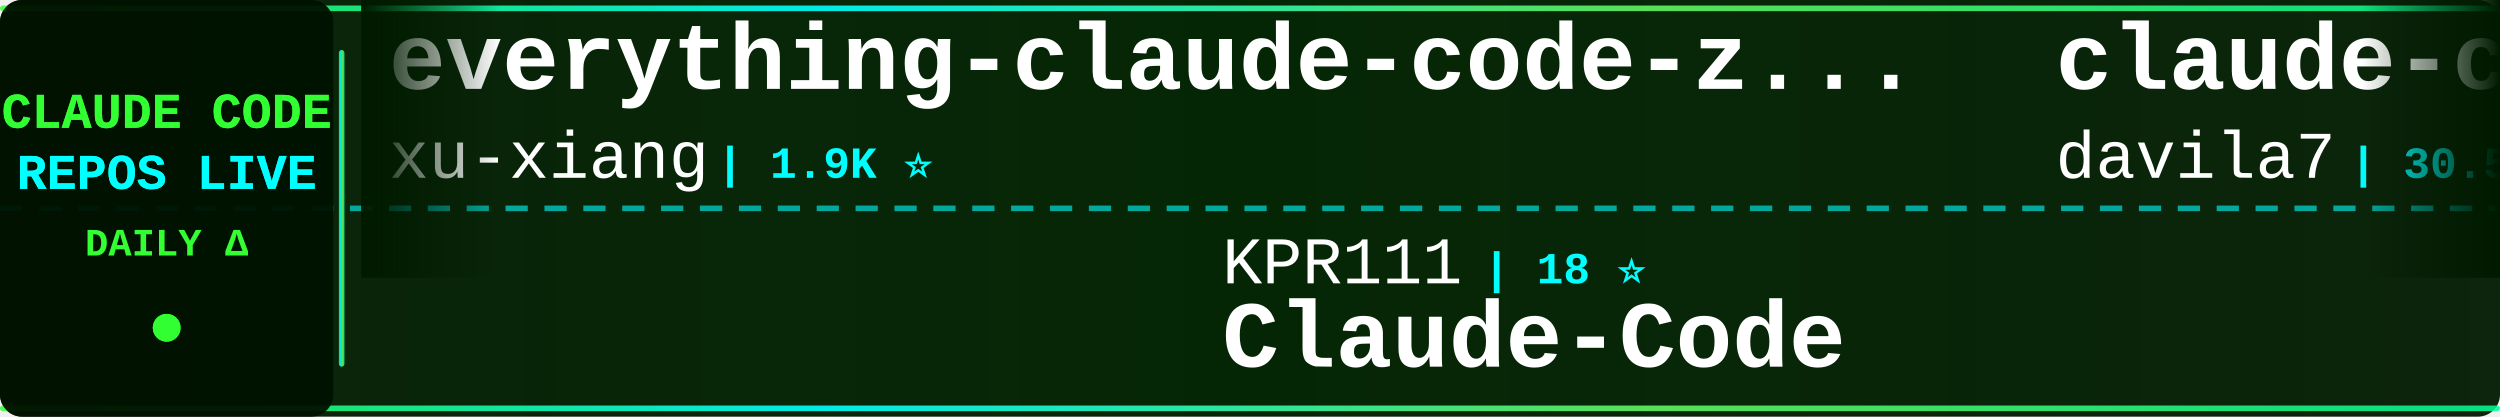
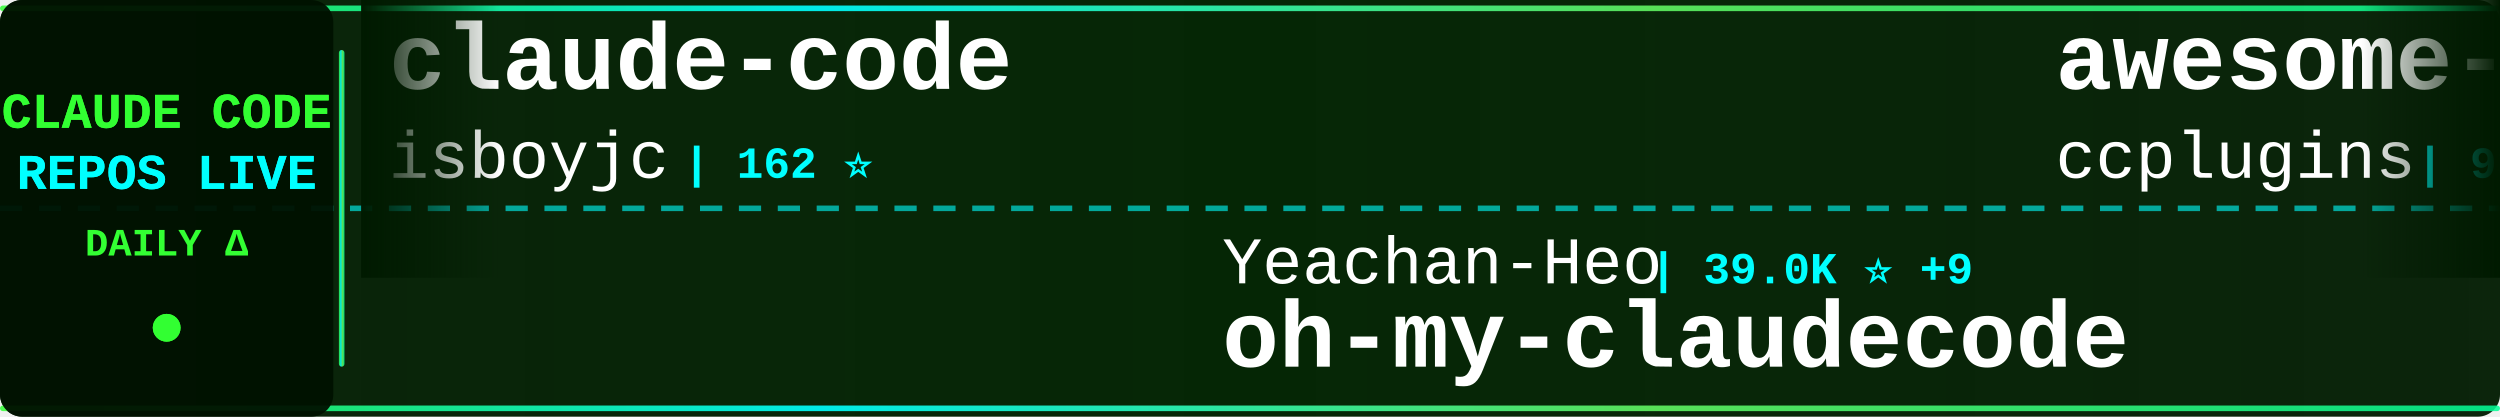
<svg xmlns="http://www.w3.org/2000/svg" width="900" height="150">
  <defs>
    <linearGradient id="tickerBg" x1="0%" y1="0%" x2="100%" y2="0%">
      <stop offset="0%" style="stop-color:#001a00;stop-opacity:0.95" />
      <stop offset="50%" style="stop-color:#002200;stop-opacity:0.98" />
      <stop offset="100%" style="stop-color:#001a00;stop-opacity:0.95" />
    </linearGradient>
    <linearGradient id="borderGrad" x1="0%" y1="0%" x2="100%" y2="0%">
      <stop offset="0%" style="stop-color:#33ff33;stop-opacity:0.85">
        <animate attributeName="stop-opacity" values="0.85;1;0.85" dur="2s" repeatCount="indefinite" />
      </stop>
      <stop offset="33%" style="stop-color:#00ffff;stop-opacity:0.9">
        <animate attributeName="stop-opacity" values="0.9;1;0.9" dur="2.2s" repeatCount="indefinite" />
      </stop>
      <stop offset="66%" style="stop-color:#66ff66;stop-opacity:0.85">
        <animate attributeName="stop-opacity" values="0.85;1;0.85" dur="1.8s" repeatCount="indefinite" />
      </stop>
      <stop offset="100%" style="stop-color:#00ff99;stop-opacity:0.85">
        <animate attributeName="stop-opacity" values="0.85;1;0.85" dur="2s" repeatCount="indefinite" />
      </stop>
    </linearGradient>
    <filter id="textGlow">
      <feGaussianBlur stdDeviation="0.1" result="coloredBlur" />
      <feMerge>
        <feMergeNode in="coloredBlur" />
        <feMergeNode in="SourceGraphic" />
      </feMerge>
    </filter>
    <filter id="metricGlow">
      <feGaussianBlur stdDeviation="0.2" result="coloredBlur" />
      <feMerge>
        <feMergeNode in="coloredBlur" />
        <feMergeNode in="SourceGraphic" />
      </feMerge>
    </filter>
    <linearGradient id="leftFade" x1="0%" y1="0%" x2="100%" y2="0%">
      <stop offset="0%" style="stop-color:#001a00;stop-opacity:1" />
      <stop offset="100%" style="stop-color:#001a00;stop-opacity:0" />
    </linearGradient>
    <linearGradient id="rightFade" x1="0%" y1="0%" x2="100%" y2="0%">
      <stop offset="0%" style="stop-color:#001a00;stop-opacity:0" />
      <stop offset="100%" style="stop-color:#001a00;stop-opacity:1" />
    </linearGradient>
  </defs>
  <rect width="900" height="150" fill="url(#tickerBg)" rx="8" />
  <rect x="0" y="2" width="900" height="2" fill="url(#borderGrad)" rx="1" />
  <rect x="0" y="146" width="900" height="2" fill="url(#borderGrad)" rx="1" />
  <line x1="0" y1="75" x2="900" y2="75" stroke="#00ffff" stroke-width="2" stroke-dasharray="8 6" opacity="0.6" />
  <rect x="0" y="0" width="120" height="150" fill="#001100" opacity="0.95" rx="8" />
  <text x="60" y="46" font-family="'Courier New', monospace" font-size="18" font-weight="bold" fill="#33ff33" text-anchor="middle" filter="url(#textGlow)">
    CLAUDE CODE
  </text>
  <text x="60" y="68" font-family="'Courier New', monospace" font-size="18" font-weight="bold" fill="#00ffff" text-anchor="middle" filter="url(#textGlow)">
    REPOS LIVE
  </text>
  <text x="60" y="92" font-family="'Courier New', monospace" font-size="14" font-weight="bold" fill="#33ff33" text-anchor="middle">
    DAILY Δ
  </text>
  <circle cx="60" cy="118" r="5" fill="#33ff33" filter="url(#metricGlow)">
    <animate attributeName="r" values="4;6;4" dur="1.5s" repeatCount="indefinite" />
    <animate attributeName="opacity" values="0.6;1;0.6" dur="1.5s" repeatCount="indefinite" />
  </circle>
  <rect x="122" y="18" width="2" height="114" fill="url(#borderGrad)" rx="1" />
  <clipPath id="tickerClip">
    <rect x="130" y="0" width="770" height="150" />
  </clipPath>
  <g clip-path="url(#tickerClip)">
    <g id="tickerItems">
      <animateTransform attributeName="transform" attributeType="XML" type="translate" from="0 0" to="-3000 0" dur="54s" repeatCount="indefinite" />
      <g transform="translate(0, 0)">
-         <text x="140" y="32" font-family="'Courier New', monospace" font-size="34" font-weight="bold" fill="#ffffff">everything-claude-code-z...</text>
-         <text x="140" y="64" font-family="'Courier New', monospace" font-size="24" font-weight="normal" fill="#ffffff" opacity="1.0">xu-xiang</text>
-         <text x="258" y="64" font-family="'Courier New', monospace" font-size="16" font-weight="bold" fill="#00ffff"> | 1.9K ⭐</text>
+         <text x="140" y="32" font-family="'Courier New', monospace" font-size="34" font-weight="bold" fill="#ffffff">claude-code</text>
+         <text x="140" y="64" font-family="'Courier New', monospace" font-size="24" font-weight="normal" fill="#ffffff" opacity="1.0">isboyjc</text>
+         <text x="246" y="64" font-family="'Courier New', monospace" font-size="16" font-weight="bold" fill="#00ffff"> | 162 ⭐</text>
      </g>
      <g transform="translate(300, 0)">
-         <text x="140" y="102" font-family="'Courier New', monospace" font-size="24" font-weight="normal" fill="#ffffff" opacity="1.0">KPR111</text>
-         <text x="234" y="102" font-family="'Courier New', monospace" font-size="16" font-weight="bold" fill="#00ffff"> | 18 ⭐</text>
-         <text x="140" y="132" font-family="'Courier New', monospace" font-size="34" font-weight="bold" fill="#ffffff">Claude-Code</text>
+         <text x="140" y="102" font-family="'Courier New', monospace" font-size="24" font-weight="normal" fill="#ffffff" opacity="1.0">Yeachan-Heo</text>
+         <text x="294" y="102" font-family="'Courier New', monospace" font-size="16" font-weight="bold" fill="#00ffff"> | 39.0K ⭐ +9</text>
+         <text x="140" y="132" font-family="'Courier New', monospace" font-size="34" font-weight="bold" fill="#ffffff">oh-my-claudecode</text>
      </g>
      <g transform="translate(600, 0)">
-         <text x="140" y="32" font-family="'Courier New', monospace" font-size="34" font-weight="bold" fill="#ffffff">claude-code-templates</text>
-         <text x="140" y="64" font-family="'Courier New', monospace" font-size="24" font-weight="normal" fill="#ffffff" opacity="1.0">davila7</text>
-         <text x="246" y="64" font-family="'Courier New', monospace" font-size="16" font-weight="bold" fill="#00ffff"> | 30.5K ⭐ +2</text>
+         <text x="140" y="32" font-family="'Courier New', monospace" font-size="34" font-weight="bold" fill="#ffffff">awesome-claude-code-plug...</text>
+         <text x="140" y="64" font-family="'Courier New', monospace" font-size="24" font-weight="normal" fill="#ffffff" opacity="1.0">ccplugins</text>
+         <text x="270" y="64" font-family="'Courier New', monospace" font-size="16" font-weight="bold" fill="#00ffff"> | 932 ⭐</text>
      </g>
      <g transform="translate(900, 0)">
-         <text x="140" y="102" font-family="'Courier New', monospace" font-size="24" font-weight="normal" fill="#ffffff" opacity="1.0">VoltAgent</text>
-         <text x="270" y="102" font-family="'Courier New', monospace" font-size="16" font-weight="bold" fill="#00ffff"> | 24.9K ⭐ +5</text>
-         <text x="140" y="132" font-family="'Courier New', monospace" font-size="34" font-weight="bold" fill="#ffffff">awesome-claude-code-suba...</text>
+         <text x="140" y="102" font-family="'Courier New', monospace" font-size="24" font-weight="normal" fill="#ffffff" opacity="1.0">OneRedOak</text>
+         <text x="270" y="102" font-family="'Courier New', monospace" font-size="16" font-weight="bold" fill="#00ffff"> | 3.9K ⭐</text>
+         <text x="140" y="132" font-family="'Courier New', monospace" font-size="34" font-weight="bold" fill="#ffffff">claude-code-workflows</text>
      </g>
      <g transform="translate(1200, 0)">
-         <text x="140" y="32" font-family="'Courier New', monospace" font-size="34" font-weight="bold" fill="#ffffff">claude-code-proxy</text>
-         <text x="140" y="64" font-family="'Courier New', monospace" font-size="24" font-weight="normal" fill="#ffffff" opacity="1.0">1rgs</text>
-         <text x="210" y="64" font-family="'Courier New', monospace" font-size="16" font-weight="bold" fill="#00ffff"> | 3.7K ⭐</text>
-       </g>
-       <g transform="translate(1500, 0)">
-         <text x="140" y="102" font-family="'Courier New', monospace" font-size="24" font-weight="normal" fill="#ffffff" opacity="1.0">ghuntley</text>
-         <text x="258" y="102" font-family="'Courier New', monospace" font-size="16" font-weight="bold" fill="#00ffff"> | 991 ⭐</text>
-         <text x="140" y="132" font-family="'Courier New', monospace" font-size="34" font-weight="bold" fill="#ffffff">claude-code-source-code-...</text>
-       </g>
-       <g transform="translate(1800, 0)">
        <text x="140" y="32" font-family="'Courier New', monospace" font-size="34" font-weight="bold" fill="#ffffff">Claude-Code</text>
        <text x="140" y="64" font-family="'Courier New', monospace" font-size="24" font-weight="normal" fill="#ffffff" opacity="1.0">pengchengneo</text>
        <text x="306" y="64" font-family="'Courier New', monospace" font-size="16" font-weight="bold" fill="#00ffff"> | 1.8K ⭐</text>
      </g>
+       <g transform="translate(1500, 0)">
+         <text x="140" y="102" font-family="'Courier New', monospace" font-size="24" font-weight="normal" fill="#ffffff" opacity="1.0">feiskyer</text>
+         <text x="258" y="102" font-family="'Courier New', monospace" font-size="16" font-weight="bold" fill="#00ffff"> | 1.6K ⭐</text>
+         <text x="140" y="132" font-family="'Courier New', monospace" font-size="34" font-weight="bold" fill="#ffffff">claude-code-settings</text>
+       </g>
+       <g transform="translate(1800, 0)">
+         <text x="140" y="32" font-family="'Courier New', monospace" font-size="34" font-weight="bold" fill="#ffffff">ClaudeCode</text>
+         <text x="140" y="64" font-family="'Courier New', monospace" font-size="24" font-weight="normal" fill="#ffffff" opacity="1.0">guanshan</text>
+         <text x="258" y="64" font-family="'Courier New', monospace" font-size="16" font-weight="bold" fill="#00ffff"> | 61 ⭐</text>
+       </g>
      <g transform="translate(2100, 0)">
-         <text x="140" y="102" font-family="'Courier New', monospace" font-size="24" font-weight="normal" fill="#ffffff" opacity="1.0">anthropics</text>
-         <text x="282" y="102" font-family="'Courier New', monospace" font-size="16" font-weight="bold" fill="#00ffff"> | 174.9K ⭐ +46</text>
-         <text x="140" y="132" font-family="'Courier New', monospace" font-size="34" font-weight="bold" fill="#ffffff">skills</text>
+         <text x="140" y="102" font-family="'Courier New', monospace" font-size="24" font-weight="normal" fill="#ffffff" opacity="1.0">Pimzino</text>
+         <text x="246" y="102" font-family="'Courier New', monospace" font-size="16" font-weight="bold" fill="#00ffff"> | 3.9K ⭐</text>
+         <text x="140" y="132" font-family="'Courier New', monospace" font-size="34" font-weight="bold" fill="#ffffff">claude-code-spec-workflo...</text>
      </g>
      <g transform="translate(2400, 0)">
-         <text x="140" y="32" font-family="'Courier New', monospace" font-size="34" font-weight="bold" fill="#ffffff">claude-code-source</text>
-         <text x="140" y="64" font-family="'Courier New', monospace" font-size="24" font-weight="normal" fill="#ffffff" opacity="1.0">AprilNEA</text>
-         <text x="258" y="64" font-family="'Courier New', monospace" font-size="16" font-weight="bold" fill="#00ffff"> | 392 ⭐</text>
+         <text x="140" y="32" font-family="'Courier New', monospace" font-size="34" font-weight="bold" fill="#ffffff">pi-vs-claude-code</text>
+         <text x="140" y="64" font-family="'Courier New', monospace" font-size="24" font-weight="normal" fill="#ffffff" opacity="1.0">disler</text>
+         <text x="234" y="64" font-family="'Courier New', monospace" font-size="16" font-weight="bold" fill="#00ffff"> | 1.7K ⭐</text>
      </g>
      <g transform="translate(2700, 0)">
-         <text x="140" y="102" font-family="'Courier New', monospace" font-size="24" font-weight="normal" fill="#ffffff" opacity="1.0">JrCx7scC</text>
-         <text x="258" y="102" font-family="'Courier New', monospace" font-size="16" font-weight="bold" fill="#00ffff"> | 376 ⭐</text>
-         <text x="140" y="132" font-family="'Courier New', monospace" font-size="34" font-weight="bold" fill="#ffffff">claude-code-source</text>
+         <text x="140" y="102" font-family="'Courier New', monospace" font-size="24" font-weight="normal" fill="#ffffff" opacity="1.0">Alishahryar1</text>
+         <text x="306" y="102" font-family="'Courier New', monospace" font-size="16" font-weight="bold" fill="#00ffff"> | 53.6K ⭐ +35</text>
+         <text x="140" y="132" font-family="'Courier New', monospace" font-size="34" font-weight="bold" fill="#ffffff">free-claude-code</text>
      </g>
      <g transform="translate(3000, 0)">
-         <text x="140" y="32" font-family="'Courier New', monospace" font-size="34" font-weight="bold" fill="#ffffff">everything-claude-code-z...</text>
-         <text x="140" y="64" font-family="'Courier New', monospace" font-size="24" font-weight="normal" fill="#ffffff" opacity="1.0">xu-xiang</text>
-         <text x="258" y="64" font-family="'Courier New', monospace" font-size="16" font-weight="bold" fill="#00ffff"> | 1.9K ⭐</text>
+         <text x="140" y="32" font-family="'Courier New', monospace" font-size="34" font-weight="bold" fill="#ffffff">claude-code</text>
+         <text x="140" y="64" font-family="'Courier New', monospace" font-size="24" font-weight="normal" fill="#ffffff" opacity="1.0">isboyjc</text>
+         <text x="246" y="64" font-family="'Courier New', monospace" font-size="16" font-weight="bold" fill="#00ffff"> | 162 ⭐</text>
      </g>
      <g transform="translate(3300, 0)">
-         <text x="140" y="102" font-family="'Courier New', monospace" font-size="24" font-weight="normal" fill="#ffffff" opacity="1.0">KPR111</text>
-         <text x="234" y="102" font-family="'Courier New', monospace" font-size="16" font-weight="bold" fill="#00ffff"> | 18 ⭐</text>
-         <text x="140" y="132" font-family="'Courier New', monospace" font-size="34" font-weight="bold" fill="#ffffff">Claude-Code</text>
+         <text x="140" y="102" font-family="'Courier New', monospace" font-size="24" font-weight="normal" fill="#ffffff" opacity="1.0">Yeachan-Heo</text>
+         <text x="294" y="102" font-family="'Courier New', monospace" font-size="16" font-weight="bold" fill="#00ffff"> | 39.0K ⭐ +9</text>
+         <text x="140" y="132" font-family="'Courier New', monospace" font-size="34" font-weight="bold" fill="#ffffff">oh-my-claudecode</text>
      </g>
      <g transform="translate(3600, 0)">
-         <text x="140" y="32" font-family="'Courier New', monospace" font-size="34" font-weight="bold" fill="#ffffff">claude-code-templates</text>
-         <text x="140" y="64" font-family="'Courier New', monospace" font-size="24" font-weight="normal" fill="#ffffff" opacity="1.0">davila7</text>
-         <text x="246" y="64" font-family="'Courier New', monospace" font-size="16" font-weight="bold" fill="#00ffff"> | 30.5K ⭐ +2</text>
+         <text x="140" y="32" font-family="'Courier New', monospace" font-size="34" font-weight="bold" fill="#ffffff">awesome-claude-code-plug...</text>
+         <text x="140" y="64" font-family="'Courier New', monospace" font-size="24" font-weight="normal" fill="#ffffff" opacity="1.0">ccplugins</text>
+         <text x="270" y="64" font-family="'Courier New', monospace" font-size="16" font-weight="bold" fill="#00ffff"> | 932 ⭐</text>
      </g>
      <g transform="translate(3900, 0)">
-         <text x="140" y="102" font-family="'Courier New', monospace" font-size="24" font-weight="normal" fill="#ffffff" opacity="1.0">VoltAgent</text>
-         <text x="270" y="102" font-family="'Courier New', monospace" font-size="16" font-weight="bold" fill="#00ffff"> | 24.9K ⭐ +5</text>
-         <text x="140" y="132" font-family="'Courier New', monospace" font-size="34" font-weight="bold" fill="#ffffff">awesome-claude-code-suba...</text>
+         <text x="140" y="102" font-family="'Courier New', monospace" font-size="24" font-weight="normal" fill="#ffffff" opacity="1.0">OneRedOak</text>
+         <text x="270" y="102" font-family="'Courier New', monospace" font-size="16" font-weight="bold" fill="#00ffff"> | 3.9K ⭐</text>
+         <text x="140" y="132" font-family="'Courier New', monospace" font-size="34" font-weight="bold" fill="#ffffff">claude-code-workflows</text>
      </g>
    </g>
  </g>
  <rect x="130" y="0" width="50" height="100" fill="url(#leftFade)" />
  <rect x="850" y="0" width="50" height="100" fill="url(#rightFade)" />
</svg>
